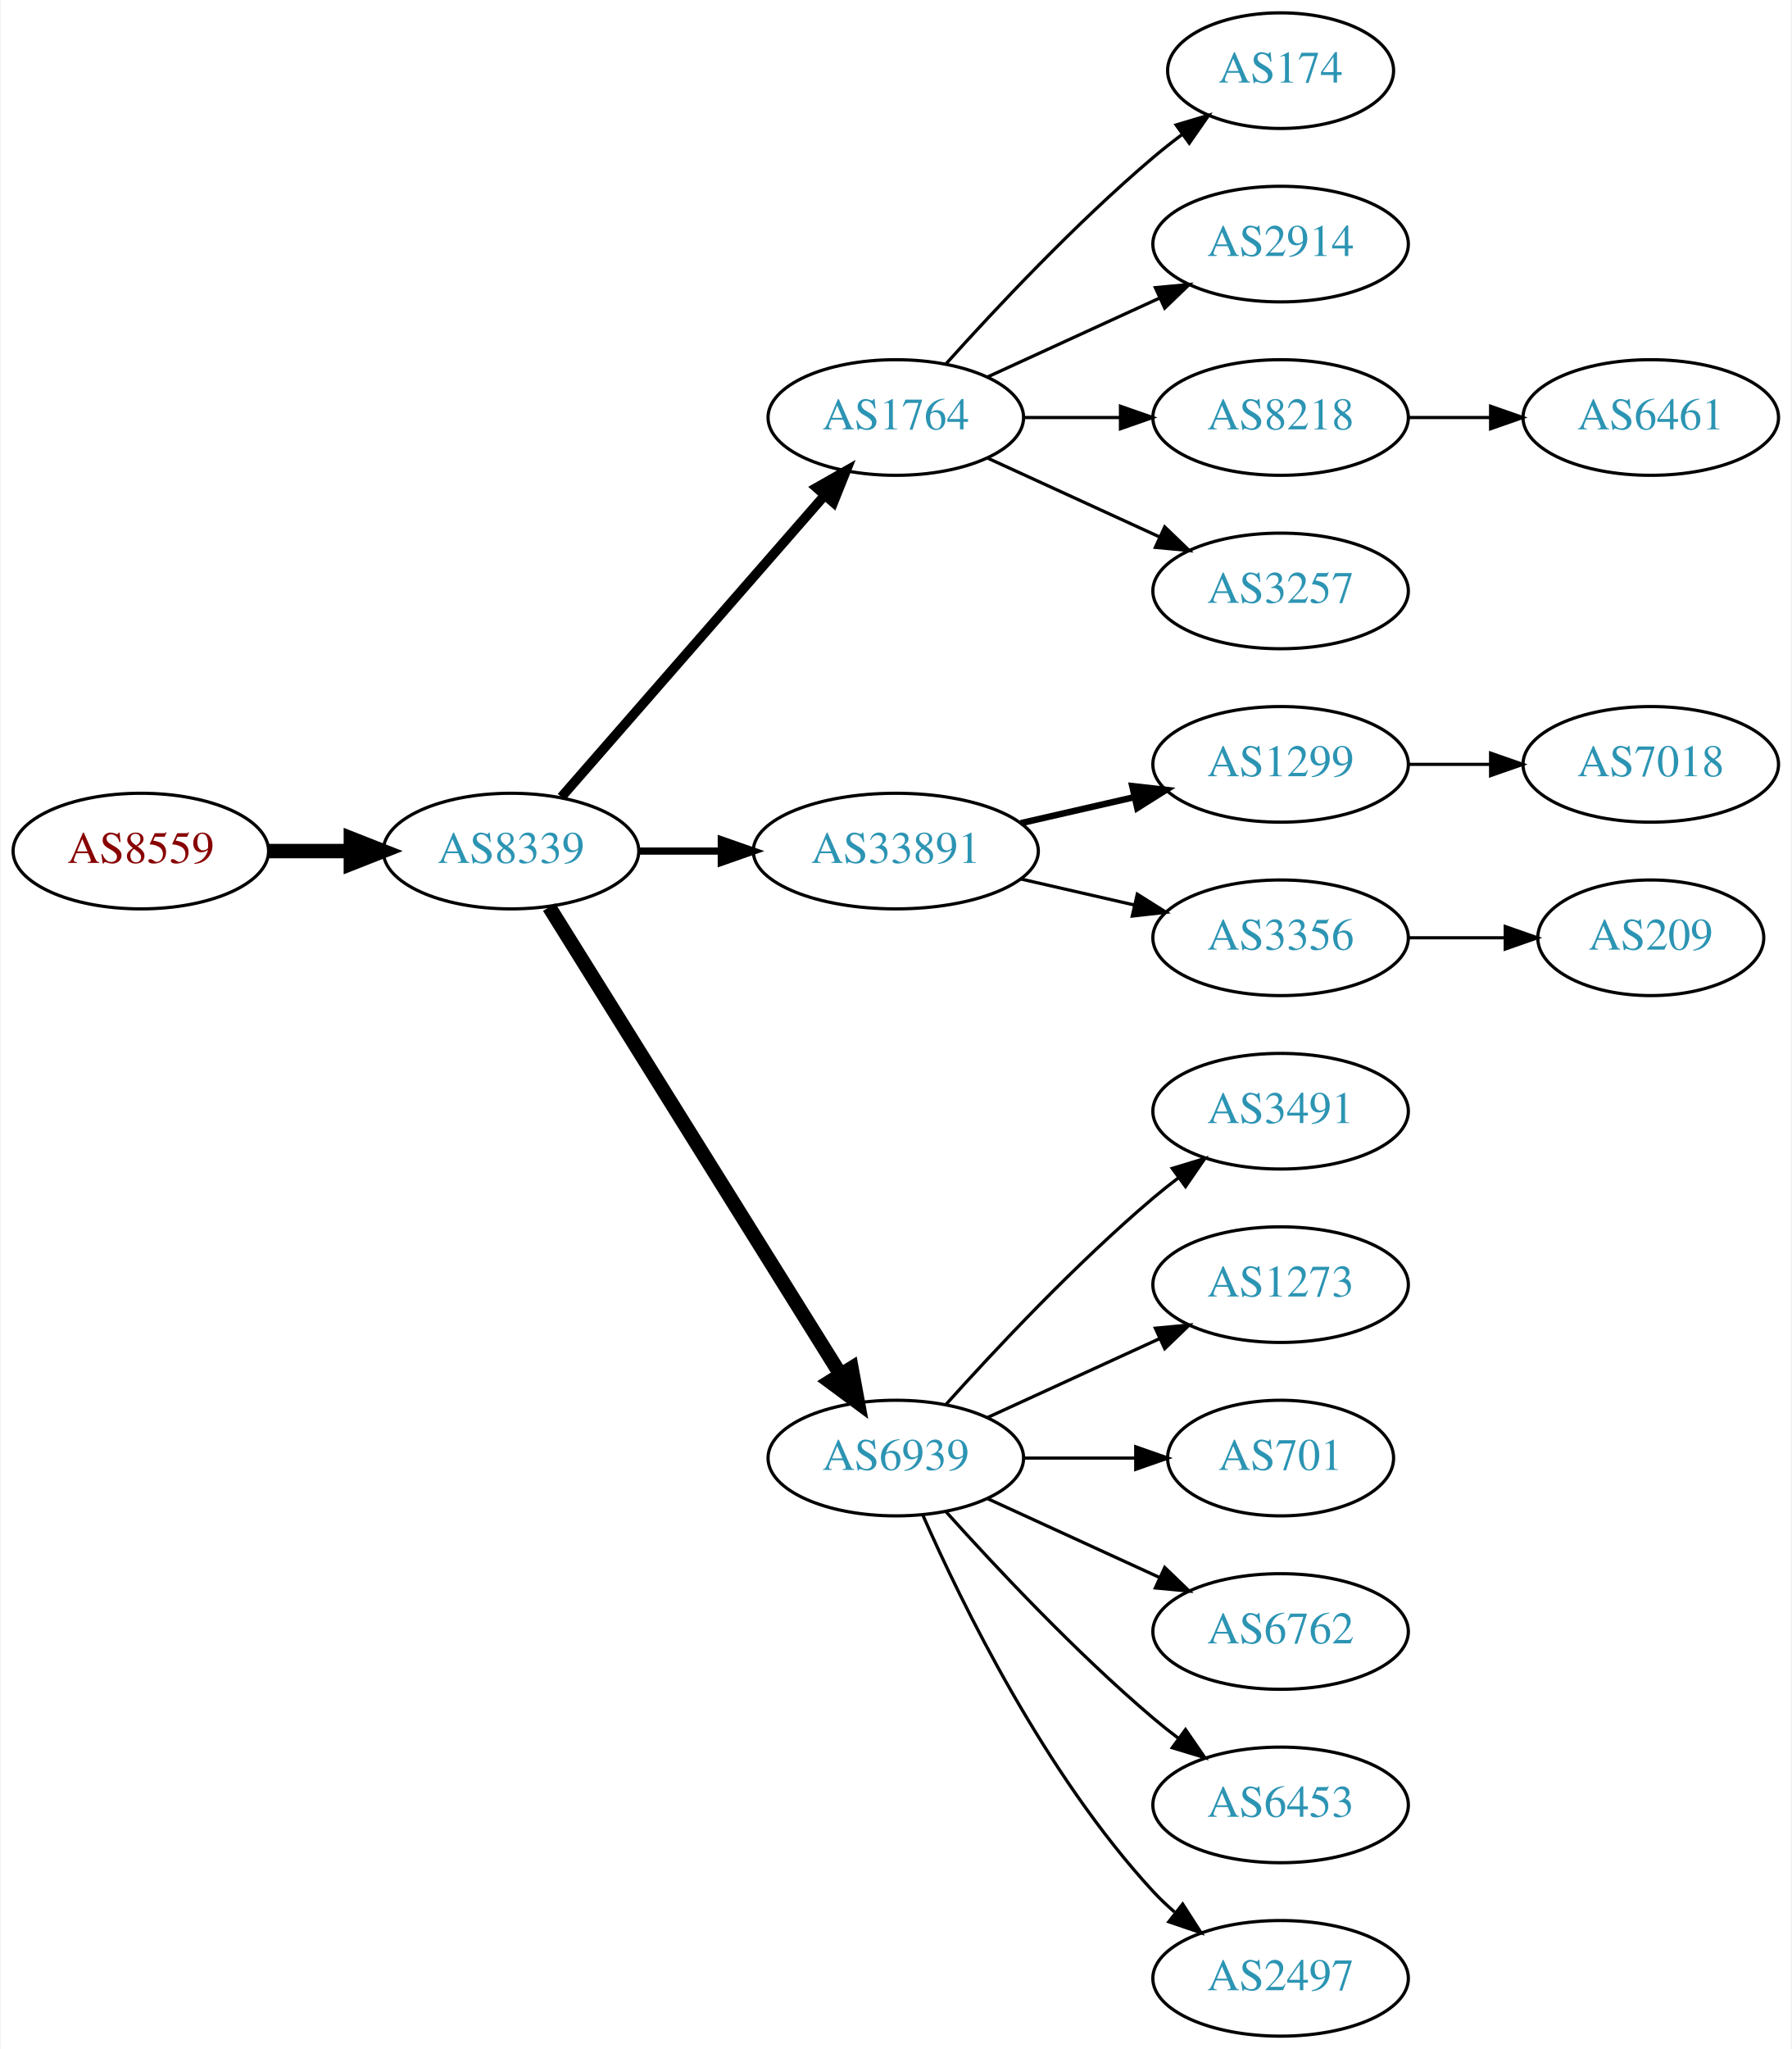
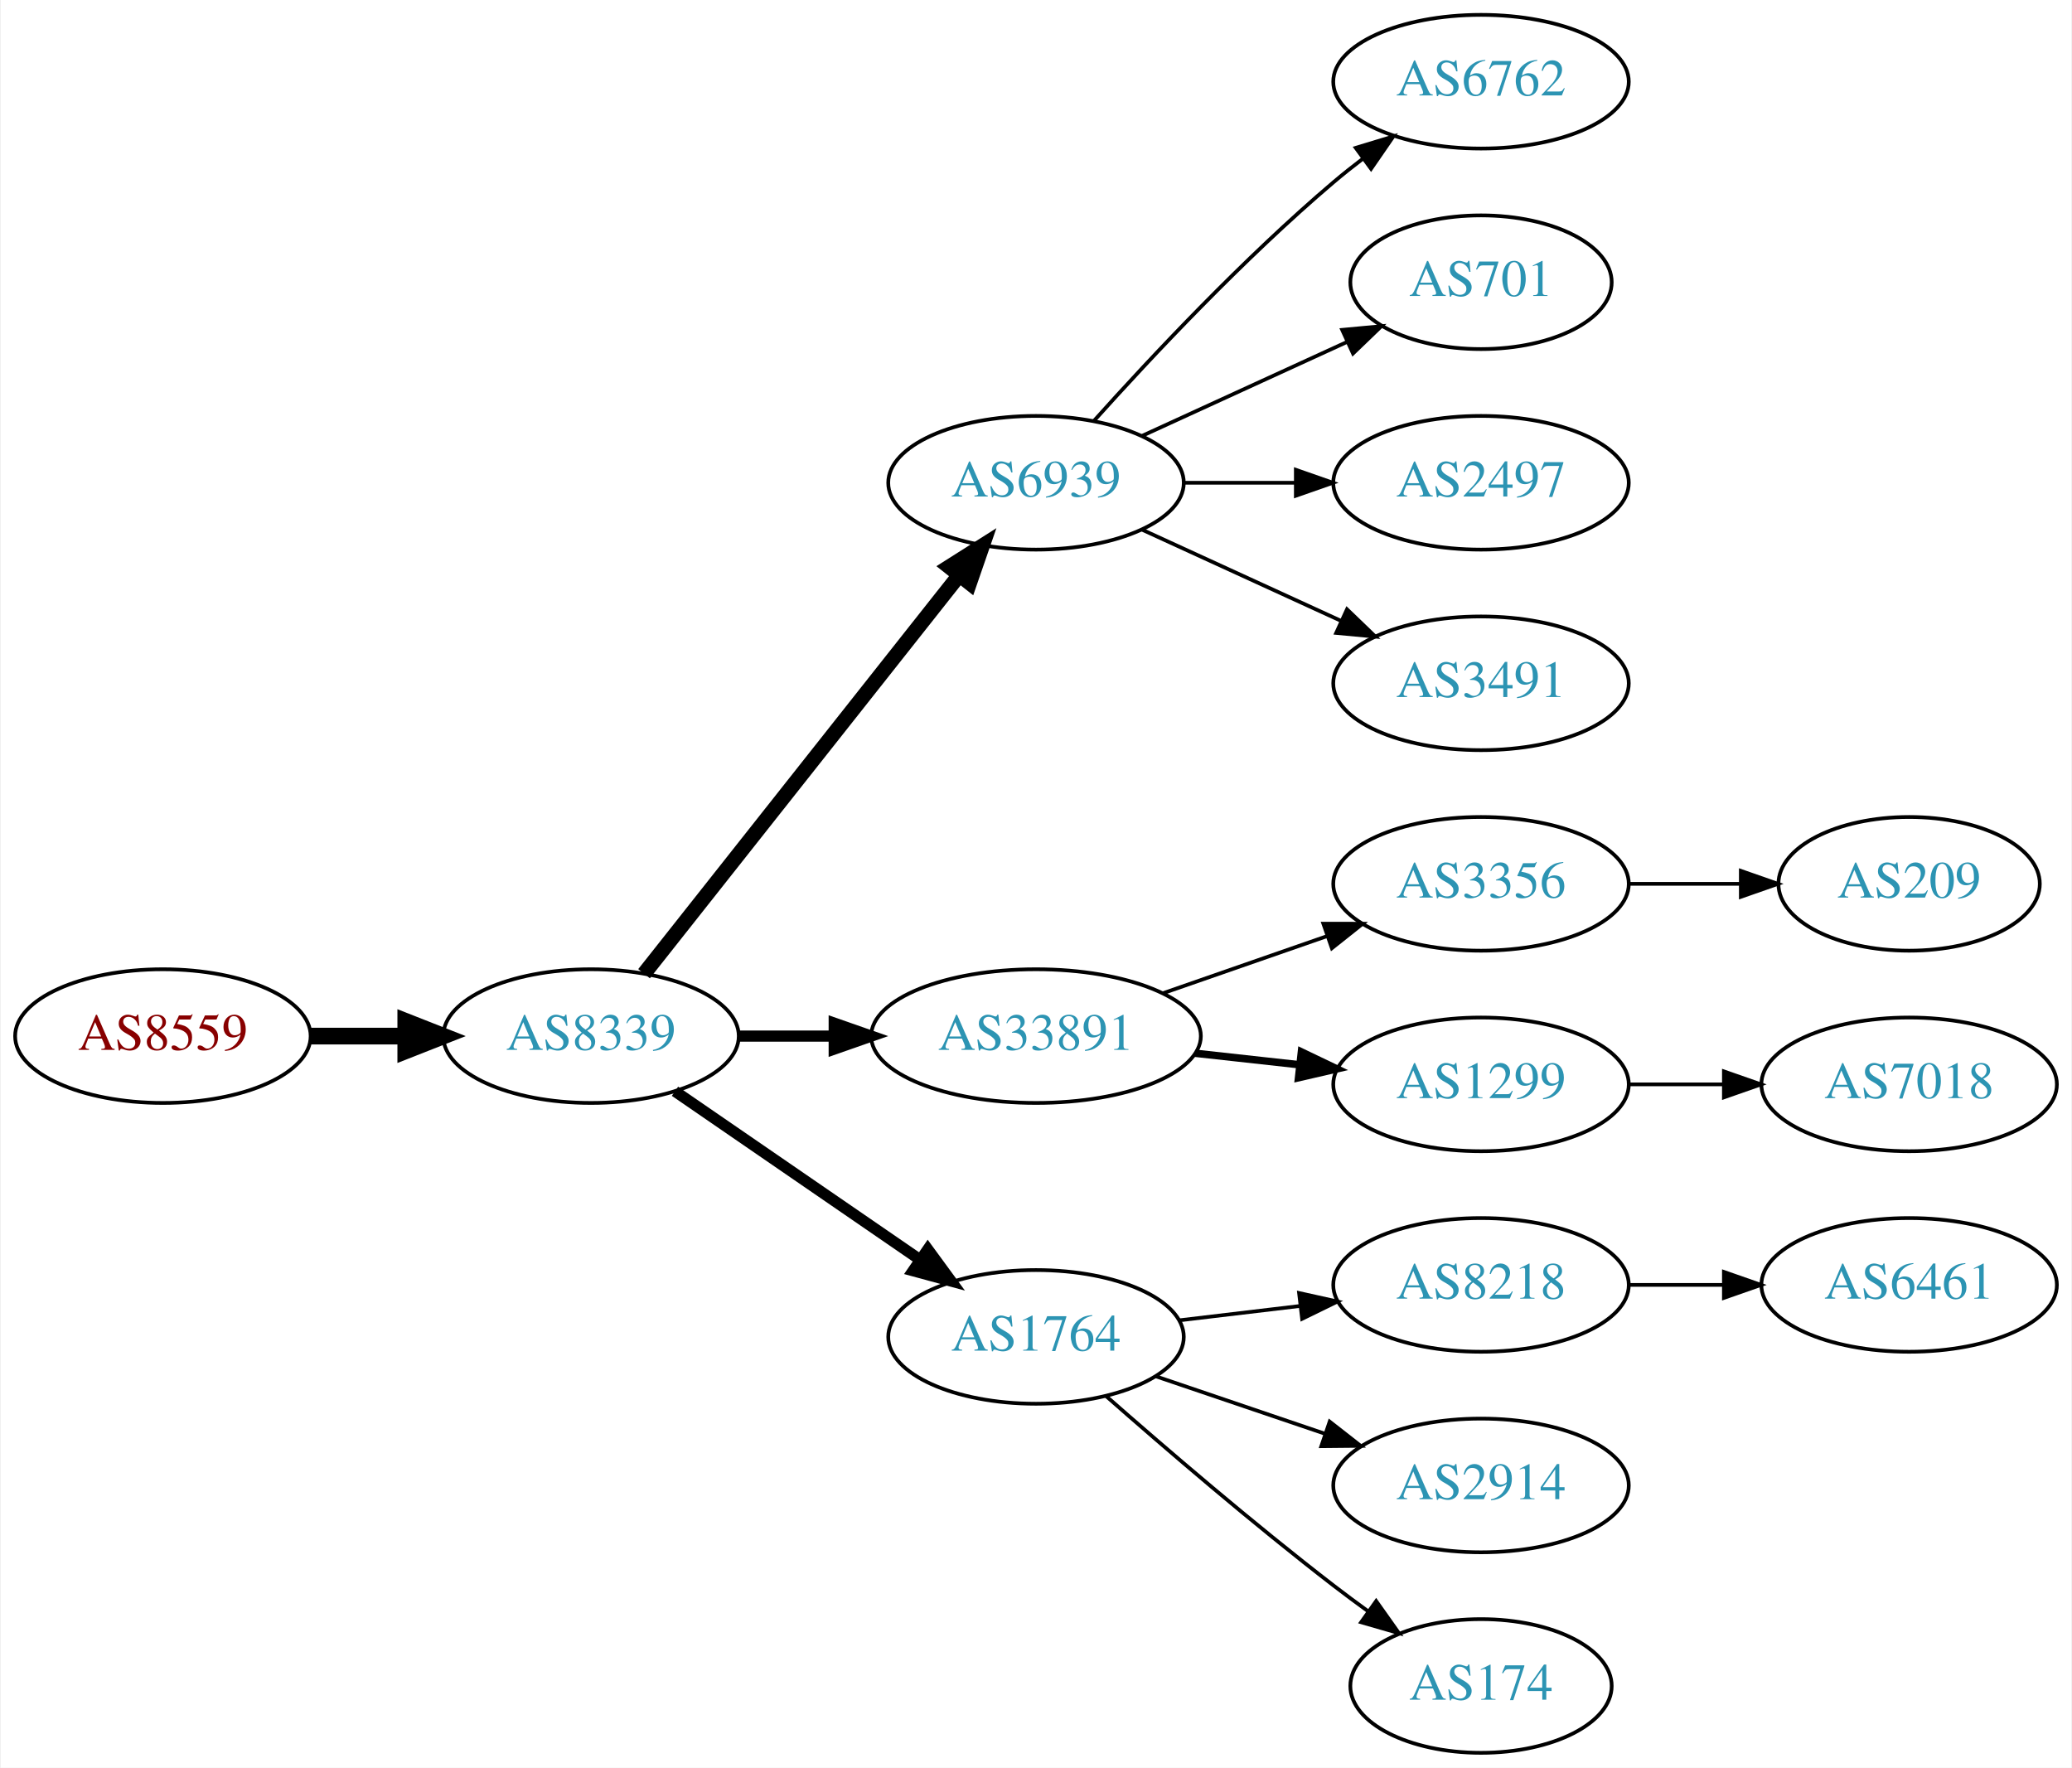
- <svg xmlns="http://www.w3.org/2000/svg" xmlns:xlink="http://www.w3.org/1999/xlink" width="558pt" height="638pt" viewBox="0.00 0.00 557.56 638.00">
-   <g id="graph0" class="graph" transform="scale(1 1) rotate(0) translate(4 634)">
-     <polygon fill="white" stroke="none" points="-4,4 -4,-634 553.564,-634 553.564,4 -4,4" />
+ <svg xmlns="http://www.w3.org/2000/svg" xmlns:xlink="http://www.w3.org/1999/xlink" width="558pt" height="476pt" viewBox="0.00 0.00 557.56 476.00">
+   <g id="graph0" class="graph" transform="scale(1 1) rotate(0) translate(4 472)">
+     <polygon fill="white" stroke="none" points="-4,4 -4,-472 553.564,-472 553.564,4 -4,4" />
    <g id="node1" class="node">
      <g id="a_node1">
        <a xlink:href="/asn/8559" xlink:title="AS8559 ~ WELLCOM [AT]">
-           <ellipse fill="#ffffff" stroke="black" cx="39.647" cy="-369" rx="39.794" ry="18" />
-           <text text-anchor="middle" x="39.647" y="-365.3" font-family="Times,serif" font-size="14.00" fill="#880000">AS8559</text>
+           <ellipse fill="#ffffff" stroke="black" cx="39.647" cy="-193" rx="39.794" ry="18" />
+           <text text-anchor="middle" x="39.647" y="-189.3" font-family="Times,serif" font-size="14.00" fill="#880000">AS8559</text>
        </a>
      </g>
    </g>
    <g id="node2" class="node">
      <g id="a_node2">
        <a xlink:href="/asn/8339" xlink:title="AS8339 ~ kabelplus GmbH [AT]">
-           <ellipse fill="#ffffff" stroke="black" cx="154.939" cy="-369" rx="39.794" ry="18" />
-           <text text-anchor="middle" x="154.939" y="-365.3" font-family="Times,serif" font-size="14.00" fill="#2c94b3">AS8339</text>
+           <ellipse fill="#ffffff" stroke="black" cx="154.939" cy="-193" rx="39.794" ry="18" />
+           <text text-anchor="middle" x="154.939" y="-189.3" font-family="Times,serif" font-size="14.00" fill="#2c94b3">AS8339</text>
        </a>
      </g>
    </g>
    <g id="edge1" class="edge">
-       <path fill="none" stroke="black" stroke-width="4.5" d="M79.319,-369C87.522,-369 96.286,-369 104.818,-369" />
-       <polygon fill="black" stroke="black" stroke-width="4.5" points="105.057,-372.938 115.057,-369 105.057,-365.063 105.057,-372.938" />
+       <path fill="none" stroke="black" stroke-width="4.5" d="M79.319,-193C87.522,-193 96.286,-193 104.818,-193" />
+       <polygon fill="black" stroke="black" stroke-width="4.5" points="105.057,-196.938 115.057,-193 105.057,-189.063 105.057,-196.938" />
    </g>
    <g id="node3" class="node">
      <g id="a_node3">
-         <a xlink:href="/asn/1764" xlink:title="AS1764 ~ NEXTLAYER-AS [AT]">
-           <ellipse fill="#ffffff" stroke="black" cx="274.782" cy="-504" rx="39.794" ry="18" />
-           <text text-anchor="middle" x="274.782" y="-500.3" font-family="Times,serif" font-size="14.00" fill="#2c94b3">AS1764</text>
+         <a xlink:href="/asn/6939" xlink:title="AS6939 ~ Hurricane Electric LLC [US]">
+           <ellipse fill="#ffffff" stroke="black" cx="274.782" cy="-342" rx="39.794" ry="18" />
+           <text text-anchor="middle" x="274.782" y="-338.3" font-family="Times,serif" font-size="14.00" fill="#2c94b3">AS6939</text>
        </a>
      </g>
    </g>
    <g id="edge2" class="edge">
-       <path fill="none" stroke="black" stroke-width="3" d="M170.626,-385.825C191.203,-409.397 228.74,-452.4 252.413,-479.52" />
-       <polygon fill="black" stroke="black" stroke-width="3" points="250.068,-482.155 259.281,-487.387 255.341,-477.552 250.068,-482.155" />
+       <path fill="none" stroke="black" stroke-width="4" d="M169.228,-209.803C189.916,-235.96 229.941,-286.568 254.021,-317.014" />
+       <polygon fill="black" stroke="black" stroke-width="4" points="251.412,-319.358 260.361,-325.03 256.903,-315.016 251.412,-319.358" />
    </g>
    <g id="node4" class="node">
      <g id="a_node4">
        <a xlink:href="/asn/33891" xlink:title="AS33891 ~ CORE-BACKBONE GMBH GLOBAL NETWORK [DE]">
-           <ellipse fill="#ffffff" stroke="black" cx="274.782" cy="-369" rx="44.393" ry="18" />
-           <text text-anchor="middle" x="274.782" y="-365.3" font-family="Times,serif" font-size="14.00" fill="#2c94b3">AS33891</text>
+           <ellipse fill="#ffffff" stroke="black" cx="274.782" cy="-193" rx="44.393" ry="18" />
+           <text text-anchor="middle" x="274.782" y="-189.3" font-family="Times,serif" font-size="14.00" fill="#2c94b3">AS33891</text>
        </a>
      </g>
    </g>
    <g id="edge3" class="edge">
-       <path fill="none" stroke="black" stroke-width="2.25" d="M194.852,-369C202.955,-369 211.63,-369 220.156,-369" />
-       <polygon fill="black" stroke="black" stroke-width="2.25" points="220.434,-372.5 230.434,-369 220.434,-365.5 220.434,-372.5" />
+       <path fill="none" stroke="black" stroke-width="3" d="M194.852,-193C202.955,-193 211.63,-193 220.156,-193" />
+       <polygon fill="black" stroke="black" stroke-width="3" points="220.434,-196.5 230.434,-193 220.434,-189.5 220.434,-196.5" />
    </g>
    <g id="node5" class="node">
      <g id="a_node5">
-         <a xlink:href="/asn/6939" xlink:title="AS6939 ~ Hurricane Electric LLC [US]">
-           <ellipse fill="#ffffff" stroke="black" cx="274.782" cy="-180" rx="39.794" ry="18" />
-           <text text-anchor="middle" x="274.782" y="-176.3" font-family="Times,serif" font-size="14.00" fill="#2c94b3">AS6939</text>
+         <a xlink:href="/asn/1764" xlink:title="AS1764 ~ NEXTLAYER-AS [AT]">
+           <ellipse fill="#ffffff" stroke="black" cx="274.782" cy="-112" rx="39.794" ry="18" />
+           <text text-anchor="middle" x="274.782" y="-108.3" font-family="Times,serif" font-size="14.00" fill="#2c94b3">AS1764</text>
        </a>
      </g>
    </g>
    <g id="edge4" class="edge">
-       <path fill="none" stroke="black" stroke-width="4.5" d="M166.815,-351.558C187.598,-318.225 233.059,-245.314 257.487,-206.134" />
-       <polygon fill="black" stroke="black" stroke-width="4.5" points="260.984,-207.969 262.933,-197.4 254.301,-203.802 260.984,-207.969" />
+       <path fill="none" stroke="black" stroke-width="3" d="M177.554,-178.143C196.042,-165.435 222.856,-147.005 243.485,-132.825" />
+       <polygon fill="black" stroke="black" stroke-width="3" points="245.647,-135.586 251.906,-127.037 241.682,-129.817 245.647,-135.586" />
    </g>
    <g id="node6" class="node">
      <g id="a_node6">
-         <a xlink:href="/asn/174" xlink:title="AS174 ~ Cogent Communications [US]">
-           <ellipse fill="#ffffff" stroke="black" cx="394.625" cy="-612" rx="35.194" ry="18" />
-           <text text-anchor="middle" x="394.625" y="-608.3" font-family="Times,serif" font-size="14.00" fill="#2c94b3">AS174</text>
+         <a xlink:href="/asn/6762" xlink:title="AS6762 ~ TELECOM ITALIA SPARKLE S.p.A. [IT]">
+           <ellipse fill="#ffffff" stroke="black" cx="394.625" cy="-450" rx="39.794" ry="18" />
+           <text text-anchor="middle" x="394.625" y="-446.3" font-family="Times,serif" font-size="14.00" fill="#2c94b3">AS6762</text>
        </a>
      </g>
    </g>
    <g id="edge5" class="edge">
-       <path fill="none" stroke="black" d="M290.428,-520.725C305.729,-537.765 330.826,-564.523 354.978,-585 357.83,-587.418 360.895,-589.833 364.007,-592.169" />
-       <polygon fill="black" stroke="black" points="362.08,-595.095 372.235,-598.116 366.18,-589.422 362.08,-595.095" />
+       <path fill="none" stroke="black" d="M290.428,-358.725C305.729,-375.765 330.826,-402.523 354.978,-423 357.475,-425.117 360.136,-427.232 362.847,-429.293" />
+       <polygon fill="black" stroke="black" points="360.884,-432.194 371.023,-435.266 365.013,-426.541 360.884,-432.194" />
    </g>
    <g id="node7" class="node">
      <g id="a_node7">
-         <a xlink:href="/asn/2914" xlink:title="AS2914 ~ NTT America, Inc. [US]">
-           <ellipse fill="#ffffff" stroke="black" cx="394.625" cy="-558" rx="39.794" ry="18" />
-           <text text-anchor="middle" x="394.625" y="-554.3" font-family="Times,serif" font-size="14.00" fill="#2c94b3">AS2914</text>
+         <a xlink:href="/asn/701" xlink:title="AS701 ~ UUNET [US]">
+           <ellipse fill="#ffffff" stroke="black" cx="394.625" cy="-396" rx="35.194" ry="18" />
+           <text text-anchor="middle" x="394.625" y="-392.3" font-family="Times,serif" font-size="14.00" fill="#2c94b3">AS701</text>
        </a>
      </g>
    </g>
    <g id="edge6" class="edge">
-       <path fill="none" stroke="black" d="M303.411,-516.661C319.368,-523.973 339.638,-533.261 356.921,-541.181" />
-       <polygon fill="black" stroke="black" points="355.62,-544.435 366.169,-545.419 358.536,-538.071 355.62,-544.435" />
+       <path fill="none" stroke="black" d="M303.411,-354.661C319.827,-362.183 340.809,-371.798 358.406,-379.861" />
+       <polygon fill="black" stroke="black" points="357.234,-383.174 367.783,-384.158 360.15,-376.811 357.234,-383.174" />
    </g>
    <g id="node8" class="node">
      <g id="a_node8">
-         <a xlink:href="/asn/8218" xlink:title="AS8218 ~ legacy Neotelecoms [FR]">
-           <ellipse fill="#ffffff" stroke="black" cx="394.625" cy="-504" rx="39.794" ry="18" />
-           <text text-anchor="middle" x="394.625" y="-500.3" font-family="Times,serif" font-size="14.00" fill="#2c94b3">AS8218</text>
+         <a xlink:href="/asn/2497" xlink:title="AS2497 ~ Internet Initiative Japan Inc. [JP]">
+           <ellipse fill="#ffffff" stroke="black" cx="394.625" cy="-342" rx="39.794" ry="18" />
+           <text text-anchor="middle" x="394.625" y="-338.3" font-family="Times,serif" font-size="14.00" fill="#2c94b3">AS2497</text>
        </a>
      </g>
    </g>
    <g id="edge7" class="edge">
-       <path fill="none" stroke="black" d="M314.695,-504C324.248,-504 334.598,-504 344.56,-504" />
-       <polygon fill="black" stroke="black" points="344.753,-507.5 354.753,-504 344.753,-500.5 344.753,-507.5" />
+       <path fill="none" stroke="black" d="M314.695,-342C324.248,-342 334.598,-342 344.56,-342" />
+       <polygon fill="black" stroke="black" points="344.753,-345.5 354.753,-342 344.753,-338.5 344.753,-345.5" />
    </g>
    <g id="node9" class="node">
      <g id="a_node9">
-         <a xlink:href="/asn/3257" xlink:title="AS3257 ~ GTT [DE]">
-           <ellipse fill="#ffffff" stroke="black" cx="394.625" cy="-450" rx="39.794" ry="18" />
-           <text text-anchor="middle" x="394.625" y="-446.3" font-family="Times,serif" font-size="14.00" fill="#2c94b3">AS3257</text>
-         </a>
-       </g>
-     </g>
-     <g id="edge8" class="edge">
-       <path fill="none" stroke="black" d="M303.411,-491.339C319.368,-484.027 339.638,-474.739 356.921,-466.819" />
-       <polygon fill="black" stroke="black" points="358.536,-469.929 366.169,-462.581 355.62,-463.565 358.536,-469.929" />
-     </g>
-     <g id="node10" class="node">
-       <g id="a_node10">
-         <a xlink:href="/asn/1299" xlink:title="AS1299 ~ Telia Carrier [EU]">
-           <ellipse fill="#ffffff" stroke="black" cx="394.625" cy="-396" rx="39.794" ry="18" />
-           <text text-anchor="middle" x="394.625" y="-392.3" font-family="Times,serif" font-size="14.00" fill="#2c94b3">AS1299</text>
-         </a>
-       </g>
-     </g>
-     <g id="edge9" class="edge">
-       <path fill="none" stroke="black" stroke-width="2" d="M313.717,-377.692C324.957,-380.267 337.37,-383.111 348.993,-385.774" />
-       <polygon fill="black" stroke="black" stroke-width="2" points="348.426,-389.235 358.955,-388.057 349.989,-382.412 348.426,-389.235" />
-     </g>
-     <g id="node11" class="node">
-       <g id="a_node11">
-         <a xlink:href="/asn/3356" xlink:title="AS3356 ~ Level 3 Parent, LLC [US]">
-           <ellipse fill="#ffffff" stroke="black" cx="394.625" cy="-342" rx="39.794" ry="18" />
-           <text text-anchor="middle" x="394.625" y="-338.3" font-family="Times,serif" font-size="14.00" fill="#2c94b3">AS3356</text>
-         </a>
-       </g>
-     </g>
-     <g id="edge10" class="edge">
-       <path fill="none" stroke="black" d="M313.717,-360.308C324.957,-357.733 337.37,-354.889 348.993,-352.226" />
-       <polygon fill="black" stroke="black" points="349.989,-355.588 358.955,-349.943 348.426,-348.765 349.989,-355.588" />
-     </g>
-     <g id="node14" class="node">
-       <g id="a_node14">
        <a xlink:href="/asn/3491" xlink:title="AS3491 ~ PCCW Global, Inc. [US]">
          <ellipse fill="#ffffff" stroke="black" cx="394.625" cy="-288" rx="39.794" ry="18" />
          <text text-anchor="middle" x="394.625" y="-284.3" font-family="Times,serif" font-size="14.00" fill="#2c94b3">AS3491</text>
        </a>
      </g>
    </g>
+     <g id="edge8" class="edge">
+       <path fill="none" stroke="black" d="M303.411,-329.339C319.368,-322.027 339.638,-312.739 356.921,-304.819" />
+       <polygon fill="black" stroke="black" points="358.536,-307.929 366.169,-300.581 355.62,-301.565 358.536,-307.929" />
+     </g>
+     <g id="node10" class="node">
+       <g id="a_node10">
+         <a xlink:href="/asn/3356" xlink:title="AS3356 ~ Level 3 Parent, LLC [US]">
+           <ellipse fill="#ffffff" stroke="black" cx="394.625" cy="-234" rx="39.794" ry="18" />
+           <text text-anchor="middle" x="394.625" y="-230.3" font-family="Times,serif" font-size="14.00" fill="#2c94b3">AS3356</text>
+         </a>
+       </g>
+     </g>
+     <g id="edge9" class="edge">
+       <path fill="none" stroke="black" d="M308.921,-204.53C322.639,-209.302 338.678,-214.883 353.088,-219.896" />
+       <polygon fill="black" stroke="black" points="352.159,-223.279 362.754,-223.26 354.46,-216.668 352.159,-223.279" />
+     </g>
+     <g id="node11" class="node">
+       <g id="a_node11">
+         <a xlink:href="/asn/1299" xlink:title="AS1299 ~ Telia Carrier [EU]">
+           <ellipse fill="#ffffff" stroke="black" cx="394.625" cy="-180" rx="39.794" ry="18" />
+           <text text-anchor="middle" x="394.625" y="-176.3" font-family="Times,serif" font-size="14.00" fill="#2c94b3">AS1299</text>
+         </a>
+       </g>
+     </g>
+     <g id="edge10" class="edge">
+       <path fill="none" stroke="black" stroke-width="2" d="M317.661,-188.38C326.697,-187.383 336.319,-186.322 345.57,-185.301" />
+       <polygon fill="black" stroke="black" stroke-width="2" points="346.251,-188.747 355.807,-184.172 345.483,-181.79 346.251,-188.747" />
+     </g>
+     <g id="node13" class="node">
+       <g id="a_node13">
+         <a xlink:href="/asn/8218" xlink:title="AS8218 ~ legacy Neotelecoms [FR]">
+           <ellipse fill="#ffffff" stroke="black" cx="394.625" cy="-126" rx="39.794" ry="18" />
+           <text text-anchor="middle" x="394.625" y="-122.3" font-family="Times,serif" font-size="14.00" fill="#2c94b3">AS8218</text>
+         </a>
+       </g>
+     </g>
+     <g id="edge12" class="edge">
+       <path fill="none" stroke="black" d="M313.392,-116.468C323.703,-117.693 335.021,-119.038 345.821,-120.321" />
+       <polygon fill="black" stroke="black" points="345.624,-123.822 355.968,-121.526 346.45,-116.871 345.624,-123.822" />
+     </g>
+     <g id="node14" class="node">
+       <g id="a_node14">
+         <a xlink:href="/asn/2914" xlink:title="AS2914 ~ NTT America, Inc. [US]">
+           <ellipse fill="#ffffff" stroke="black" cx="394.625" cy="-72" rx="39.794" ry="18" />
+           <text text-anchor="middle" x="394.625" y="-68.3" font-family="Times,serif" font-size="14.00" fill="#2c94b3">AS2914</text>
+         </a>
+       </g>
+     </g>
    <g id="edge13" class="edge">
-       <path fill="none" stroke="black" d="M290.428,-196.725C305.729,-213.765 330.826,-240.523 354.978,-261 357.475,-263.117 360.136,-265.232 362.847,-267.293" />
-       <polygon fill="black" stroke="black" points="360.884,-270.194 371.023,-273.266 365.013,-264.541 360.884,-270.194" />
+       <path fill="none" stroke="black" d="M307.052,-101.386C321.036,-96.639 337.707,-90.981 352.668,-85.902" />
+       <polygon fill="black" stroke="black" points="353.864,-89.192 362.208,-82.664 351.614,-82.564 353.864,-89.192" />
    </g>
    <g id="node15" class="node">
      <g id="a_node15">
-         <a xlink:href="/asn/1273" xlink:title="AS1273 ~ Vodafone Group PLC [EU]">
-           <ellipse fill="#ffffff" stroke="black" cx="394.625" cy="-234" rx="39.794" ry="18" />
-           <text text-anchor="middle" x="394.625" y="-230.3" font-family="Times,serif" font-size="14.00" fill="#2c94b3">AS1273</text>
+         <a xlink:href="/asn/174" xlink:title="AS174 ~ Cogent Communications [US]">
+           <ellipse fill="#ffffff" stroke="black" cx="394.625" cy="-18" rx="35.194" ry="18" />
+           <text text-anchor="middle" x="394.625" y="-14.3" font-family="Times,serif" font-size="14.00" fill="#2c94b3">AS174</text>
        </a>
      </g>
    </g>
    <g id="edge14" class="edge">
-       <path fill="none" stroke="black" d="M303.411,-192.661C319.368,-199.973 339.638,-209.261 356.921,-217.181" />
-       <polygon fill="black" stroke="black" points="355.62,-220.435 366.169,-221.419 358.536,-214.071 355.62,-220.435" />
+       <path fill="none" stroke="black" d="M293.633,-96.078C309.433,-82.186 333.285,-61.697 354.978,-45 357.941,-42.719 361.078,-40.392 364.231,-38.109" />
+       <polygon fill="black" stroke="black" points="366.386,-40.871 372.511,-32.226 362.332,-35.165 366.386,-40.871" />
+     </g>
+     <g id="node12" class="node">
+       <g id="a_node12">
+         <a xlink:href="/asn/209" xlink:title="AS209 ~ CenturyLink Communications, LLC [US]">
+           <ellipse fill="#ffffff" stroke="black" cx="509.918" cy="-234" rx="35.194" ry="18" />
+           <text text-anchor="middle" x="509.918" y="-230.3" font-family="Times,serif" font-size="14.00" fill="#2c94b3">AS209</text>
+         </a>
+       </g>
+     </g>
+     <g id="edge11" class="edge">
+       <path fill="none" stroke="black" d="M434.297,-234C444.002,-234 454.493,-234 464.456,-234" />
+       <polygon fill="black" stroke="black" points="464.592,-237.5 474.592,-234 464.592,-230.5 464.592,-237.5" />
+     </g>
+     <g id="node17" class="node">
+       <g id="a_node17">
+         <a xlink:href="/asn/7018" xlink:title="AS7018 ~ AT&amp;T Services, Inc. [US]">
+           <ellipse fill="#ffffff" stroke="black" cx="509.918" cy="-180" rx="39.794" ry="18" />
+           <text text-anchor="middle" x="509.918" y="-176.3" font-family="Times,serif" font-size="14.00" fill="#2c94b3">AS7018</text>
+         </a>
+       </g>
+     </g>
+     <g id="edge16" class="edge">
+       <path fill="none" stroke="black" d="M434.297,-180C442.5,-180 451.264,-180 459.796,-180" />
+       <polygon fill="black" stroke="black" points="460.035,-183.5 470.035,-180 460.035,-176.5 460.035,-183.5" />
    </g>
    <g id="node16" class="node">
      <g id="a_node16">
-         <a xlink:href="/asn/701" xlink:title="AS701 ~ UUNET [US]">
-           <ellipse fill="#ffffff" stroke="black" cx="394.625" cy="-180" rx="35.194" ry="18" />
-           <text text-anchor="middle" x="394.625" y="-176.3" font-family="Times,serif" font-size="14.00" fill="#2c94b3">AS701</text>
+         <a xlink:href="/asn/6461" xlink:title="AS6461 ~ Zayo Bandwidth [US]">
+           <ellipse fill="#ffffff" stroke="black" cx="509.918" cy="-126" rx="39.794" ry="18" />
+           <text text-anchor="middle" x="509.918" y="-122.3" font-family="Times,serif" font-size="14.00" fill="#2c94b3">AS6461</text>
        </a>
      </g>
    </g>
    <g id="edge15" class="edge">
-       <path fill="none" stroke="black" d="M314.695,-180C325.782,-180 337.941,-180 349.323,-180" />
-       <polygon fill="black" stroke="black" points="349.505,-183.5 359.505,-180 349.505,-176.5 349.505,-183.5" />
-     </g>
-     <g id="node17" class="node">
-       <g id="a_node17">
-         <a xlink:href="/asn/6762" xlink:title="AS6762 ~ TELECOM ITALIA SPARKLE S.p.A. [IT]">
-           <ellipse fill="#ffffff" stroke="black" cx="394.625" cy="-126" rx="39.794" ry="18" />
-           <text text-anchor="middle" x="394.625" y="-122.3" font-family="Times,serif" font-size="14.00" fill="#2c94b3">AS6762</text>
-         </a>
-       </g>
-     </g>
-     <g id="edge16" class="edge">
-       <path fill="none" stroke="black" d="M303.411,-167.339C319.368,-160.027 339.638,-150.739 356.921,-142.819" />
-       <polygon fill="black" stroke="black" points="358.536,-145.929 366.169,-138.581 355.62,-139.565 358.536,-145.929" />
-     </g>
-     <g id="node18" class="node">
-       <g id="a_node18">
-         <a xlink:href="/asn/6453" xlink:title="AS6453 ~ TATA COMMUNICATIONS (AMERICA) INC [US]">
-           <ellipse fill="#ffffff" stroke="black" cx="394.625" cy="-72" rx="39.794" ry="18" />
-           <text text-anchor="middle" x="394.625" y="-68.3" font-family="Times,serif" font-size="14.00" fill="#2c94b3">AS6453</text>
-         </a>
-       </g>
-     </g>
-     <g id="edge17" class="edge">
-       <path fill="none" stroke="black" d="M290.428,-163.275C305.729,-146.235 330.826,-119.477 354.978,-99 357.475,-96.883 360.136,-94.768 362.847,-92.707" />
-       <polygon fill="black" stroke="black" points="365.013,-95.459 371.023,-86.734 360.884,-89.806 365.013,-95.459" />
-     </g>
-     <g id="node19" class="node">
-       <g id="a_node19">
-         <a xlink:href="/asn/2497" xlink:title="AS2497 ~ Internet Initiative Japan Inc. [JP]">
-           <ellipse fill="#ffffff" stroke="black" cx="394.625" cy="-18" rx="39.794" ry="18" />
-           <text text-anchor="middle" x="394.625" y="-14.3" font-family="Times,serif" font-size="14.00" fill="#2c94b3">AS2497</text>
-         </a>
-       </g>
-     </g>
-     <g id="edge18" class="edge">
-       <path fill="none" stroke="black" d="M283.198,-162.239C295.266,-134.817 321.237,-81.528 354.978,-45 357.009,-42.802 359.247,-40.681 361.594,-38.66" />
-       <polygon fill="black" stroke="black" points="364.121,-41.126 369.838,-32.206 359.806,-35.614 364.121,-41.126" />
-     </g>
-     <g id="node20" class="node">
-       <g id="a_node20">
-         <a xlink:href="/asn/6461" xlink:title="AS6461 ~ Zayo Bandwidth [US]">
-           <ellipse fill="#ffffff" stroke="black" cx="509.918" cy="-504" rx="39.794" ry="18" />
-           <text text-anchor="middle" x="509.918" y="-500.3" font-family="Times,serif" font-size="14.00" fill="#2c94b3">AS6461</text>
-         </a>
-       </g>
-     </g>
-     <g id="edge19" class="edge">
-       <path fill="none" stroke="black" d="M434.297,-504C442.5,-504 451.264,-504 459.796,-504" />
-       <polygon fill="black" stroke="black" points="460.035,-507.5 470.035,-504 460.035,-500.5 460.035,-507.5" />
-     </g>
-     <g id="node12" class="node">
-       <g id="a_node12">
-         <a xlink:href="/asn/7018" xlink:title="AS7018 ~ AT&amp;T Services, Inc. [US]">
-           <ellipse fill="#ffffff" stroke="black" cx="509.918" cy="-396" rx="39.794" ry="18" />
-           <text text-anchor="middle" x="509.918" y="-392.3" font-family="Times,serif" font-size="14.00" fill="#2c94b3">AS7018</text>
-         </a>
-       </g>
-     </g>
-     <g id="edge11" class="edge">
-       <path fill="none" stroke="black" d="M434.297,-396C442.5,-396 451.264,-396 459.796,-396" />
-       <polygon fill="black" stroke="black" points="460.035,-399.5 470.035,-396 460.035,-392.5 460.035,-399.5" />
-     </g>
-     <g id="node13" class="node">
-       <g id="a_node13">
-         <a xlink:href="/asn/209" xlink:title="AS209 ~ CenturyLink Communications, LLC [US]">
-           <ellipse fill="#ffffff" stroke="black" cx="509.918" cy="-342" rx="35.194" ry="18" />
-           <text text-anchor="middle" x="509.918" y="-338.3" font-family="Times,serif" font-size="14.00" fill="#2c94b3">AS209</text>
-         </a>
-       </g>
-     </g>
-     <g id="edge12" class="edge">
-       <path fill="none" stroke="black" d="M434.297,-342C444.002,-342 454.493,-342 464.456,-342" />
-       <polygon fill="black" stroke="black" points="464.592,-345.5 474.592,-342 464.592,-338.5 464.592,-345.5" />
+       <path fill="none" stroke="black" d="M434.297,-126C442.5,-126 451.264,-126 459.796,-126" />
+       <polygon fill="black" stroke="black" points="460.035,-129.5 470.035,-126 460.035,-122.5 460.035,-129.5" />
    </g>
  </g>
</svg>
